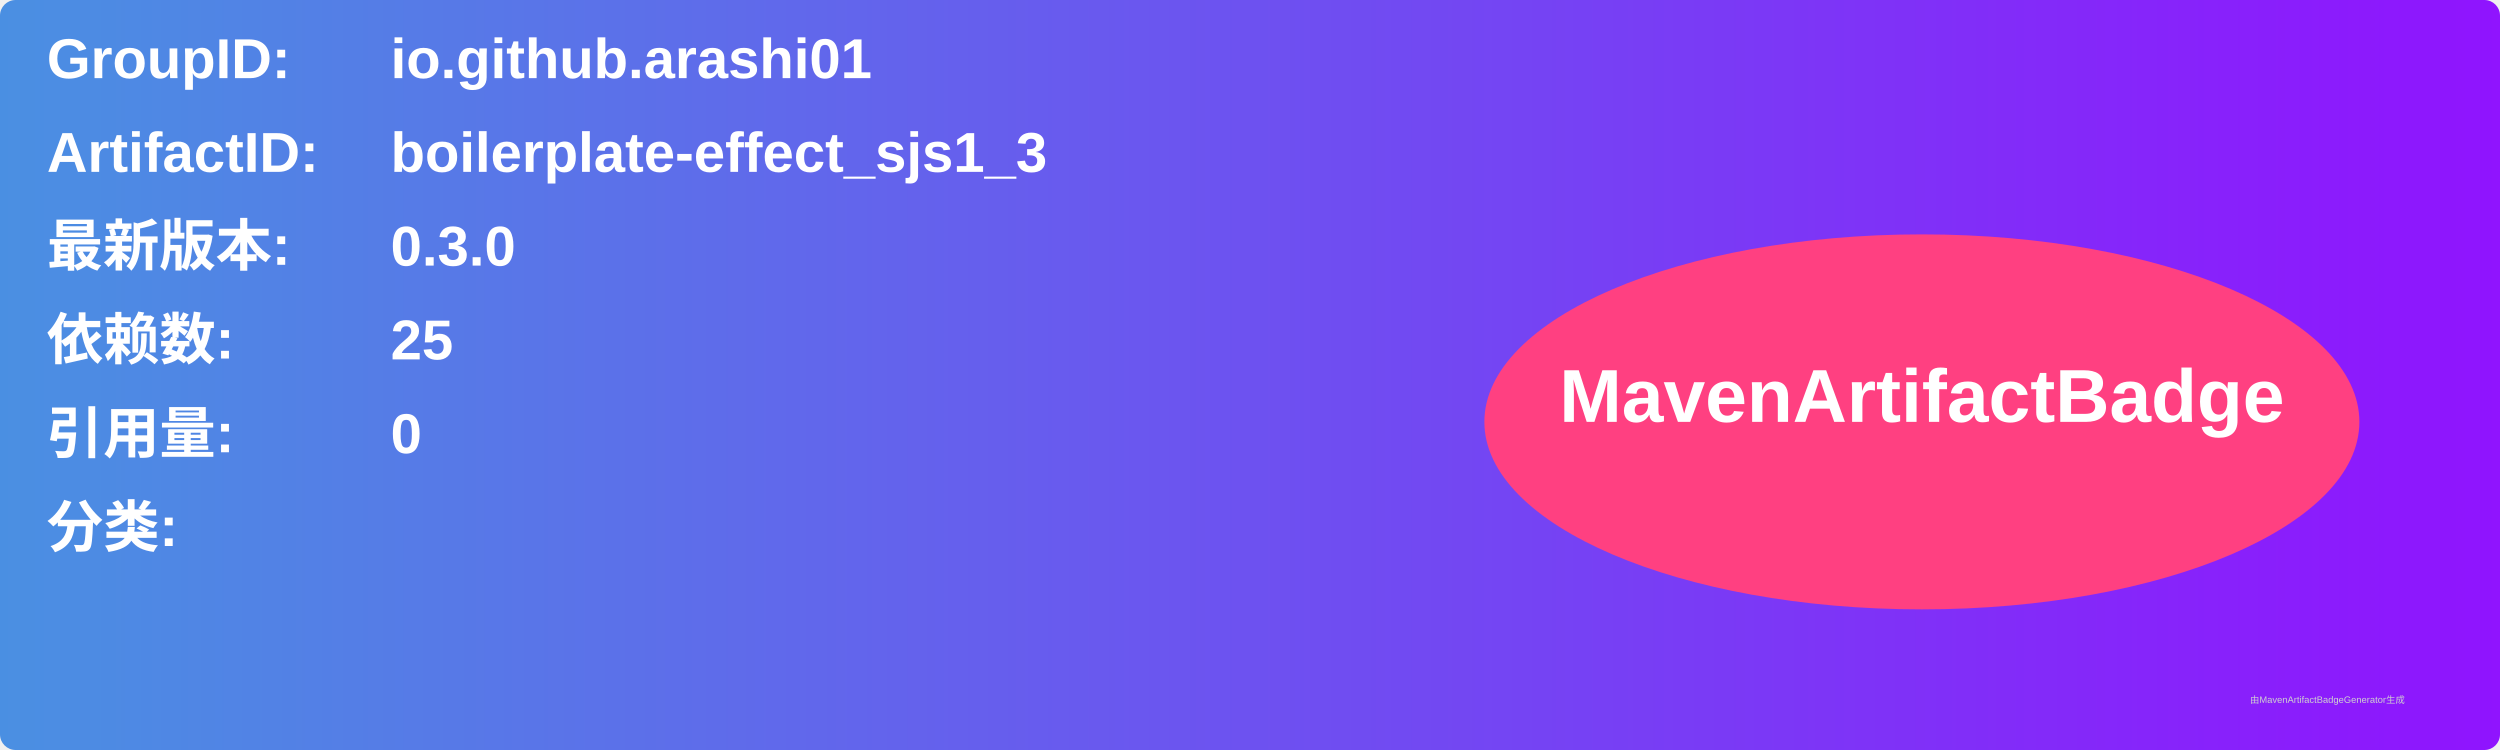
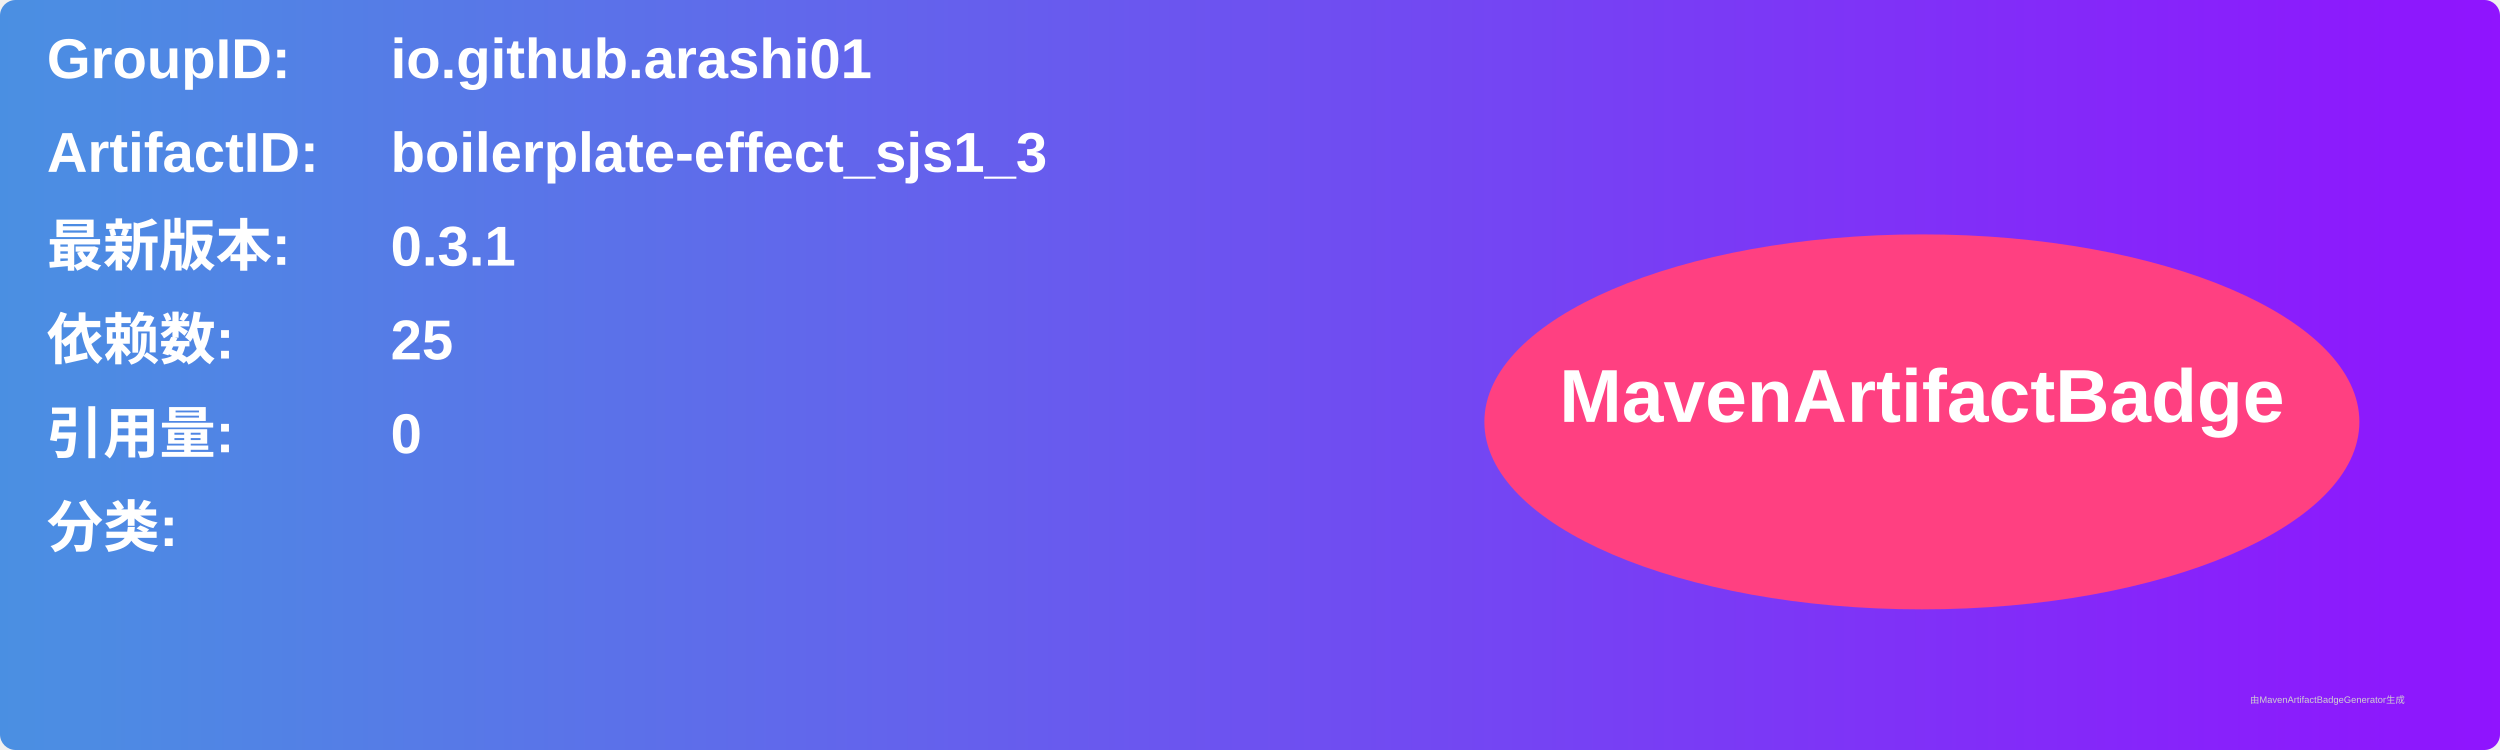
<svg xmlns="http://www.w3.org/2000/svg" width="800" height="240" viewBox="0 0 800 240">
  <linearGradient id="grad" x1="0%" y1="0%" x2="100%" y2="0%">
    <stop offset="0%" stop-color="#4a90e2" />
    <stop offset="100%" stop-color="#9013fe" />
  </linearGradient>
  <rect width="100%" height="100%" rx="5" ry="5" fill="url(#grad)" />
  <g transform="translate(15, 15)">
    <text x="0" y="10" font-family="Arial" font-size="18" fill="white" font-weight="bold" width="260">GroupID:</text>
    <text x="110" y="10" font-family="Arial" font-size="18" fill="white" font-weight="bold" width="460">io.github.arashi01</text>
    <text x="0" y="40" font-family="Arial" font-size="18" fill="white" font-weight="bold" width="260">ArtifactID:</text>
    <text x="110" y="40" font-family="Arial" font-size="18" fill="white" font-weight="bold" width="460">boilerplate-effect_sjs1_3</text>
    <text x="0" y="70" font-family="Arial" font-size="18" fill="white" font-weight="bold">最新版本:</text>
    <text x="110" y="70" font-family="Arial" font-size="18" fill="white" font-weight="bold">
-       <tspan font-weight="bold">0.3.0</tspan>
+       <tspan font-weight="bold">0.3.1</tspan>
    </text>
    <text x="0" y="100" font-family="Arial" font-size="18" fill="white" font-weight="bold">依赖数: </text>
    <text x="110" y="100" font-family="Arial" font-size="18" fill="white">
      <tspan font-weight="bold">25</tspan>
    </text>
    <text x="0" y="130" font-family="Arial" font-size="18" fill="white" font-weight="bold">引用量: </text>
    <text x="110" y="130" font-family="Arial" font-size="18" fill="white">
      <tspan font-weight="bold">0</tspan>
    </text>
    <text x="0" y="160" font-family="Arial" font-size="18" fill="white" font-weight="bold">分类:</text>
    <text x="10" y="190" font-family="Arial" font-size="10" fill="white">
      <tspan font-weight="bold" />
    </text>
    <ellipse cx="600" cy="120" rx="140" ry="60" fill="#ff4081" />
    <text x="600" y="120" text-anchor="middle" font-family="Arial" font-size="24" fill="white" font-weight="bold">MavenArtifactBadge</text>
  </g>
  <text x="720" y="225" font-family="Arial" font-size="3" fill="#d0d0d0">由MavenArtifactBadgeGenerator生成</text>
</svg>
